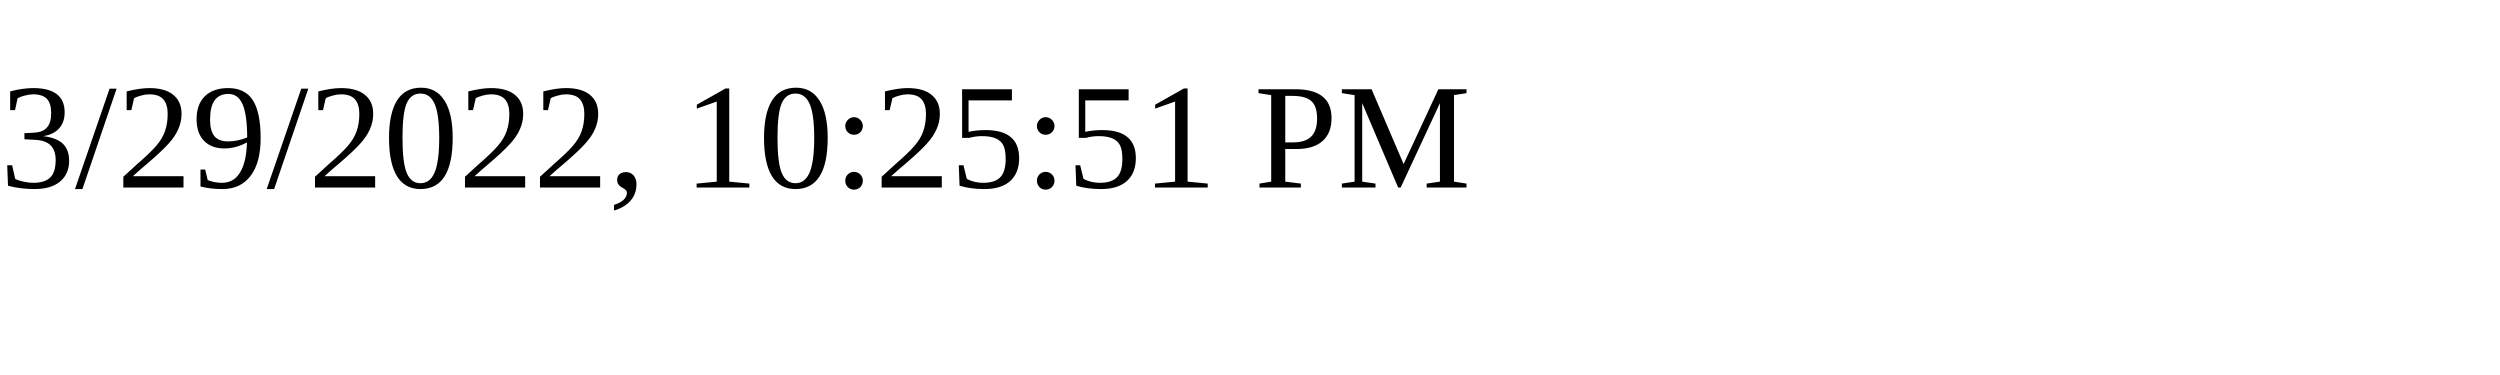
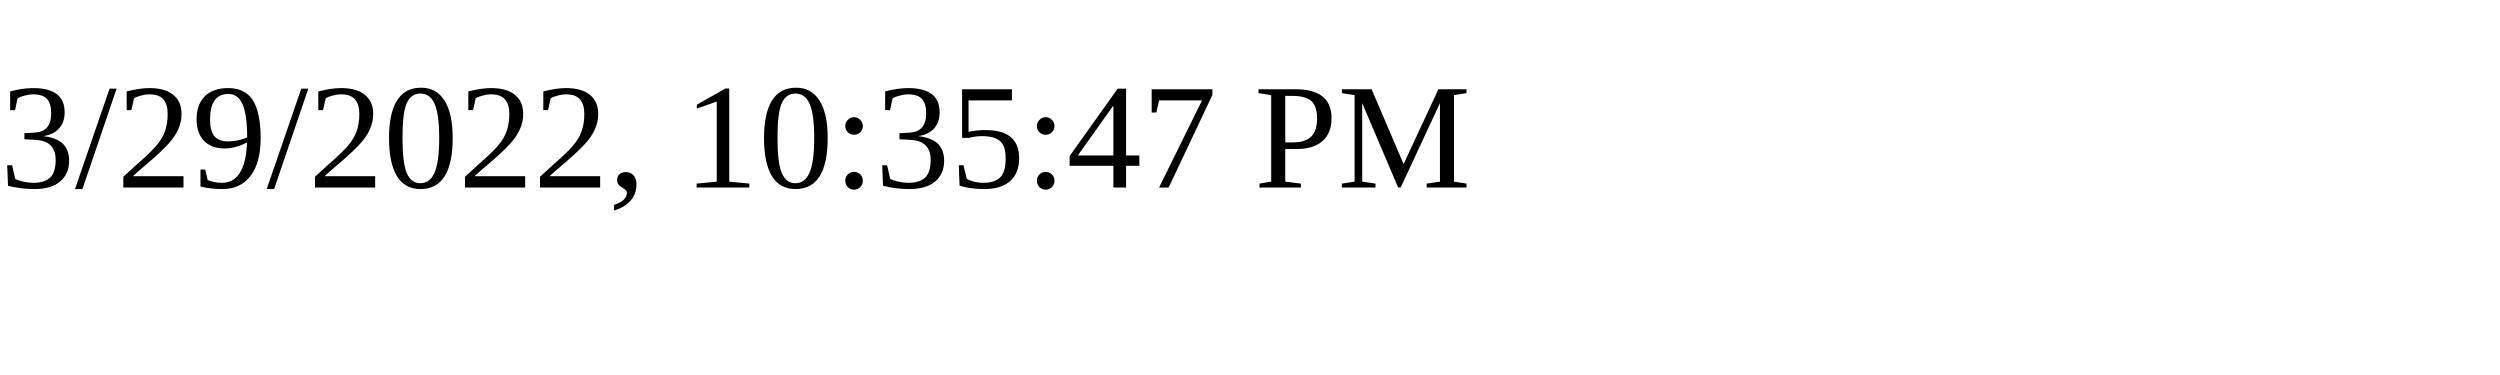
<svg xmlns="http://www.w3.org/2000/svg" height="30" width="200">
-   <text x="0" y="15">3/29/2022, 10:25:51 PM</text>
+   <text x="0" y="15">3/29/2022, 10:35:47 PM</text>
</svg>
